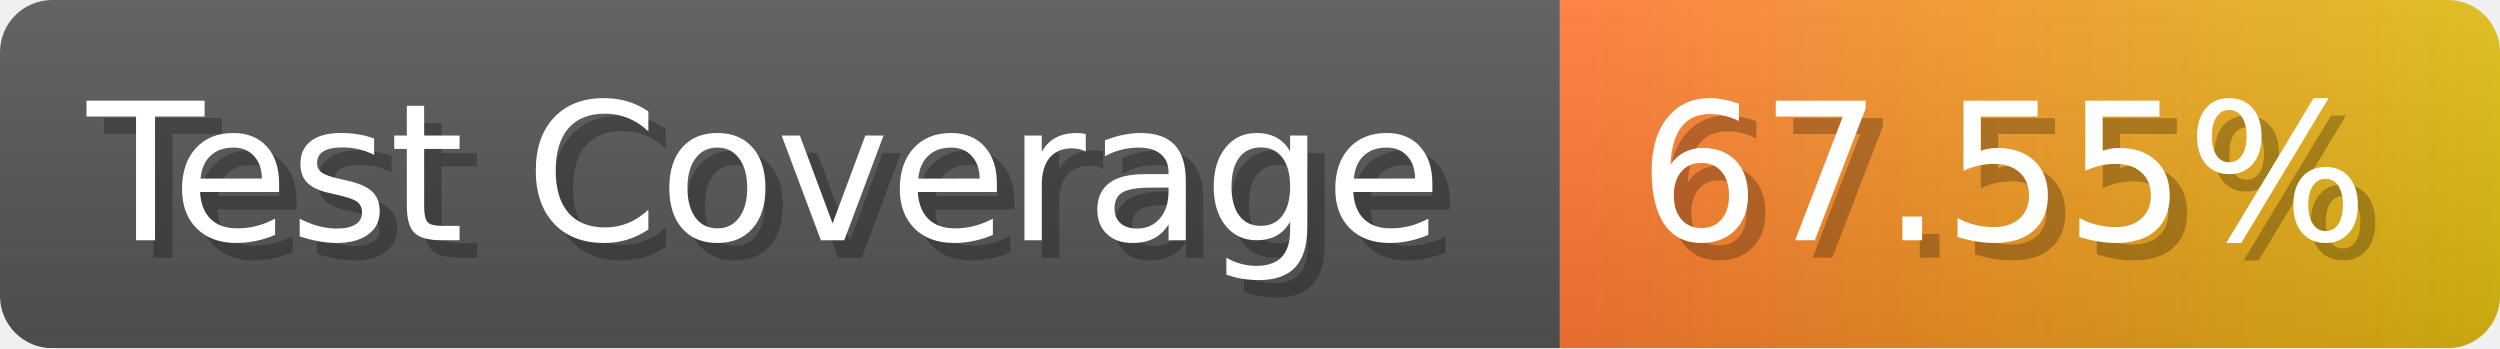
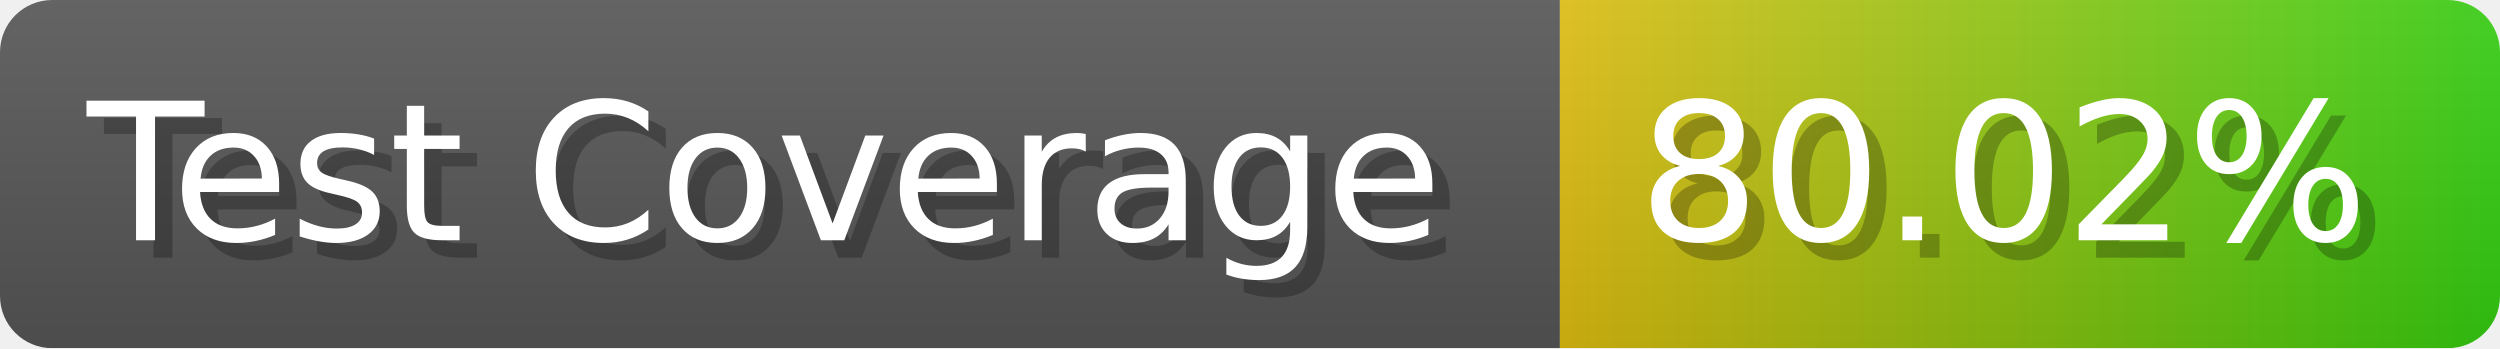
- <svg xmlns="http://www.w3.org/2000/svg" width="143.6" height="20" viewBox="0 0 1436 200" role="img" aria-label="Test Coverage: 67.55%">
+ <svg xmlns="http://www.w3.org/2000/svg" width="143.6" height="20" viewBox="0 0 1436 200" role="img" aria-label="Test Coverage: 80.02%">
  <linearGradient id="a" x2="0" y2="100%">
    <stop offset="0" stop-opacity=".1" stop-color="#EEE" />
    <stop offset="1" stop-opacity=".1" />
  </linearGradient>
  <mask id="m">
    <rect width="1436" height="200" rx="30" fill="#FFF" />
  </mask>
  <g mask="url(#m)">
    <rect width="896" height="200" fill="#555" />
    <rect width="540" height="200" fill="url(#x)" x="896" />
    <rect width="1436" height="200" fill="url(#a)" />
  </g>
  <g aria-hidden="true" fill="#fff" text-anchor="start" font-family="Verdana,DejaVu Sans,sans-serif" font-size="110">
    <text x="60" y="148" textLength="796" fill="#000" opacity="0.25">Test Coverage</text>
    <text x="50" y="138" textLength="796">Test Coverage</text>
-     <text x="951" y="148" textLength="440" fill="#000" opacity="0.25">67.55%</text>
-     <text x="941" y="138" textLength="440">67.55%</text>
+     <text x="951" y="148" textLength="440" fill="#000" opacity="0.25">80.02%</text>
+     <text x="941" y="138" textLength="440">80.02%</text>
  </g>
  <linearGradient id="x" x1="0%" y1="0%" x2="100%" y2="0%">
-     <stop offset="0%" style="stop-color:#F73" />
-     <stop offset="100%" style="stop-color:#DB1" />
+     <stop offset="0%" style="stop-color:#DB1" />
+     <stop offset="100%" style="stop-color:#3C1" />
  </linearGradient>
</svg>
